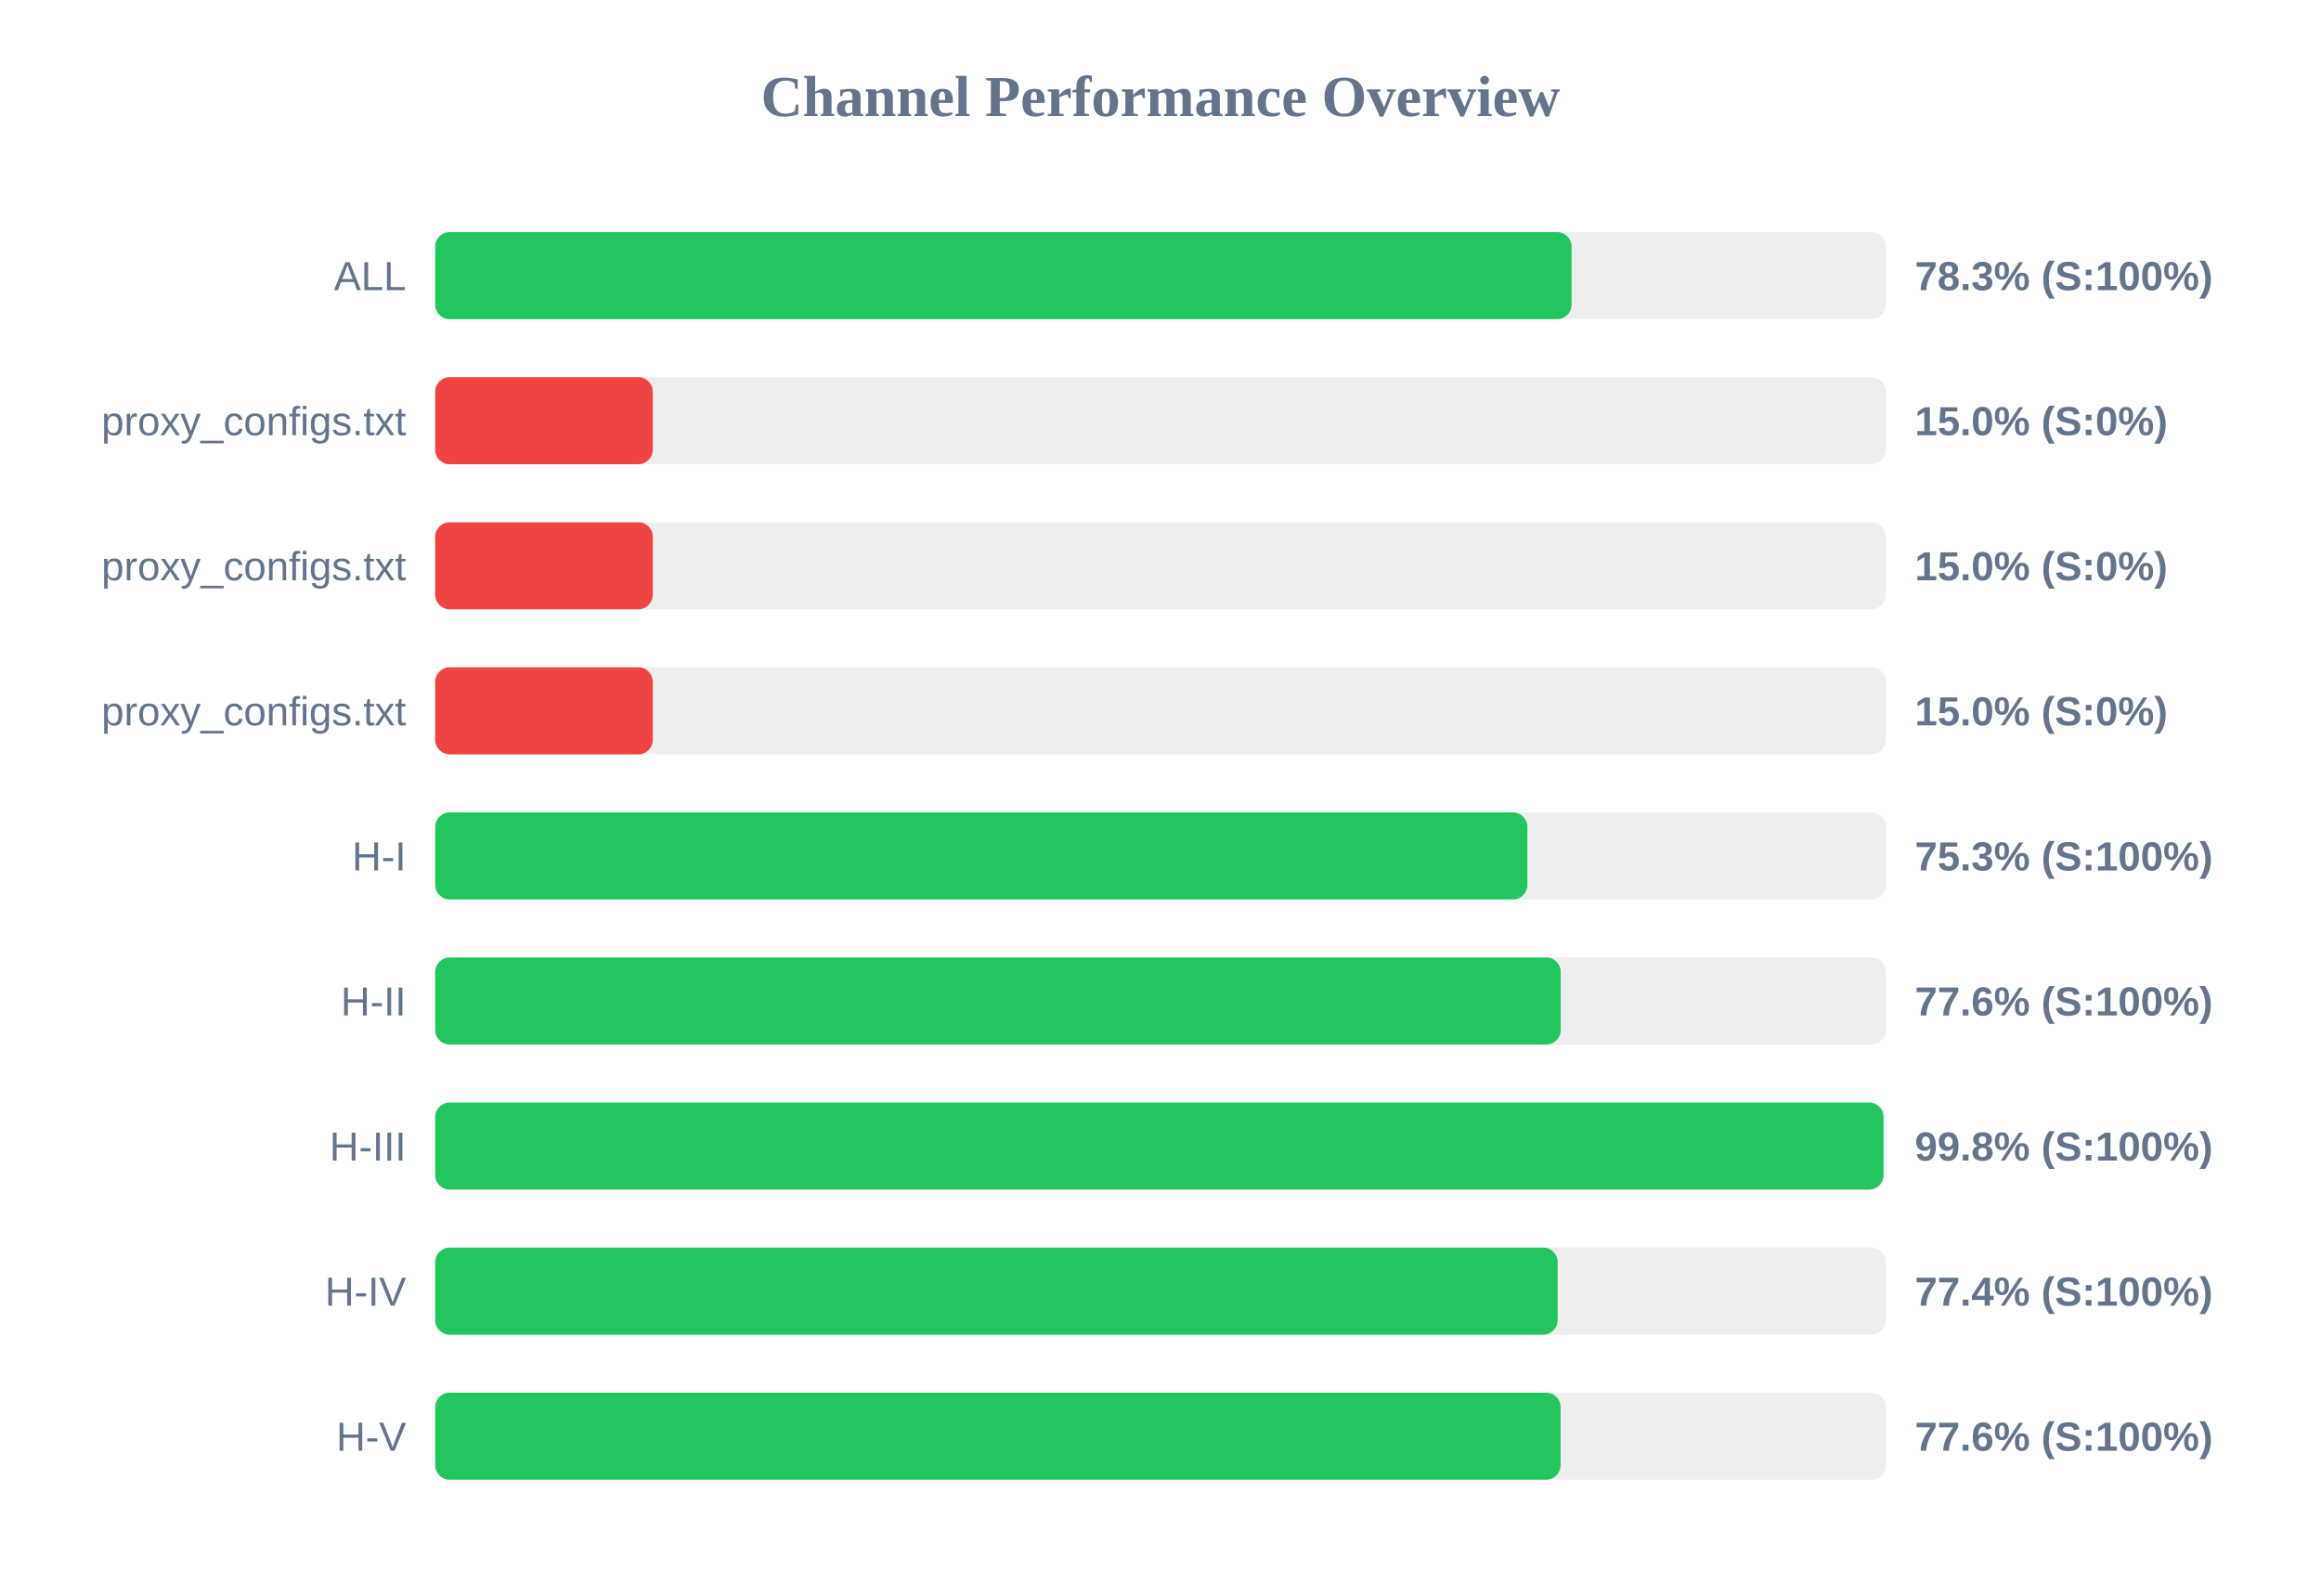
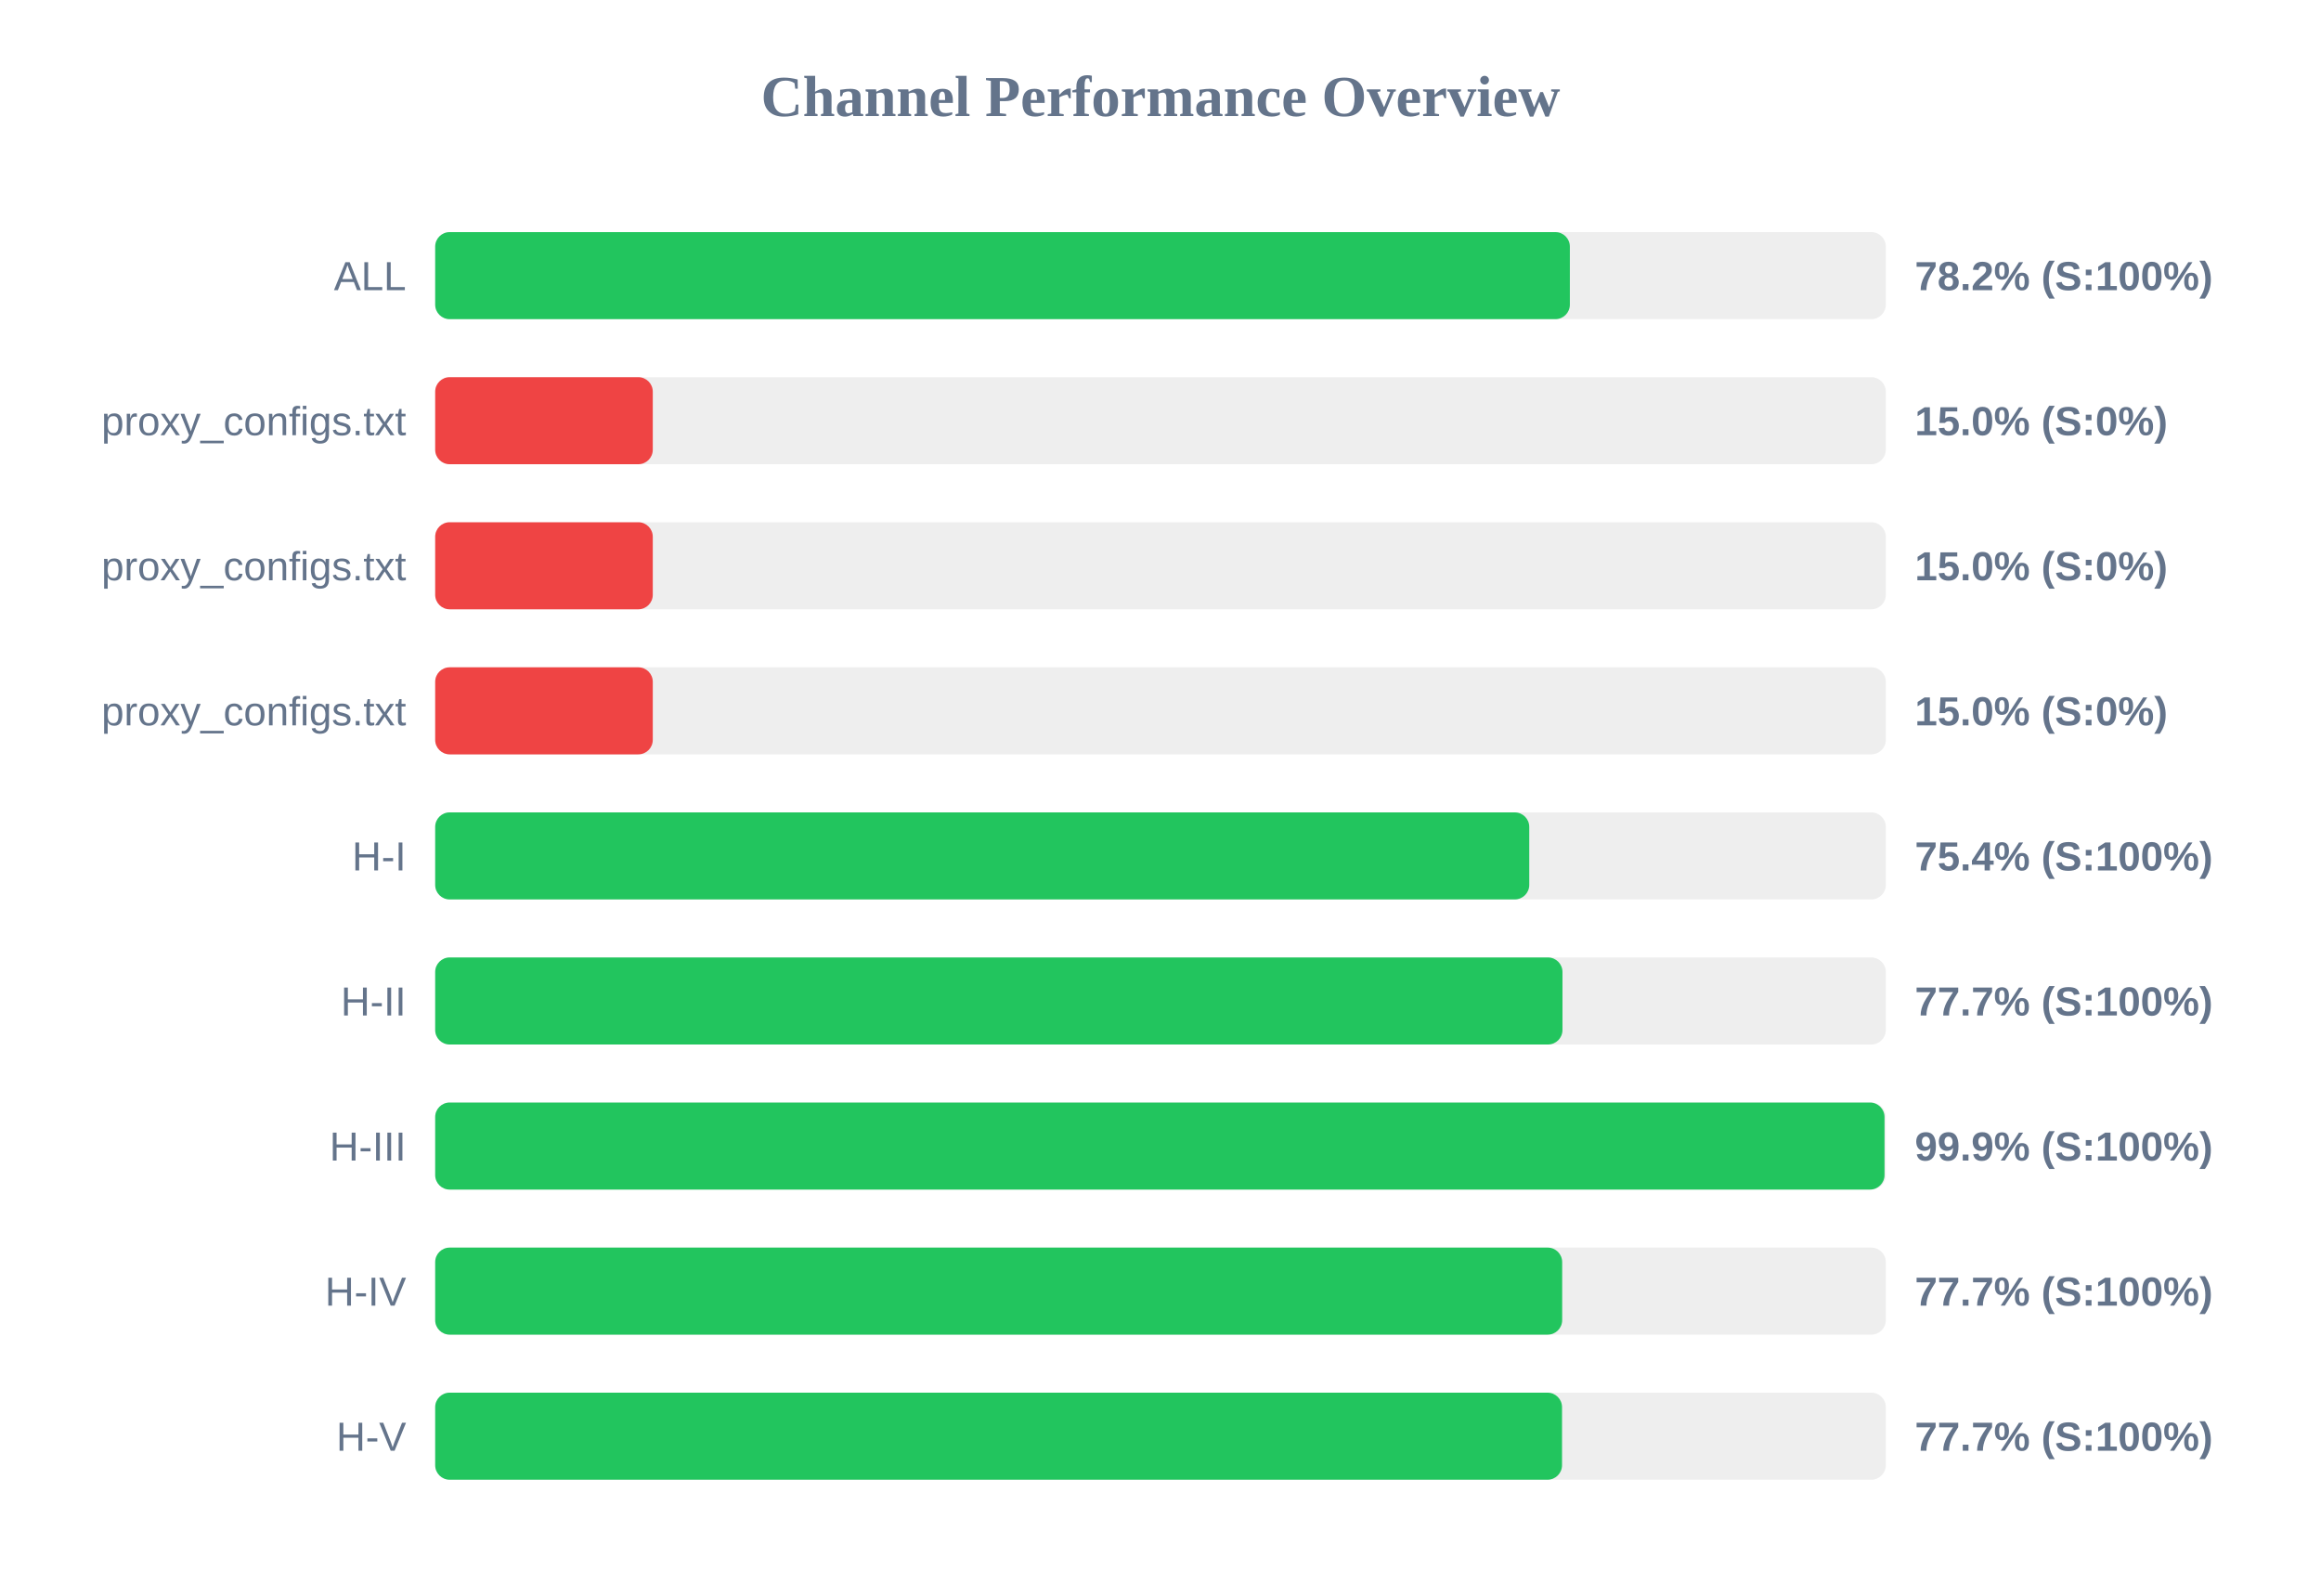
<svg xmlns="http://www.w3.org/2000/svg" width="800" height="550" version="1.1">
  <style>
        .row { font: 14px Arial; fill: #64748b; }
        .score { font: bold 14px Arial; fill: #64748b; }
    </style>
  <text x="400" y="40" text-anchor="middle" font-size="20px" font-weight="bold" fill="#64748b">Channel Performance Overview</text>
  <rect x="150" y="80" width="500" height="30" fill="#eee" rx="5" />
-   <rect x="150" y="80" width="391.7" height="30" fill="#22c55e" rx="5" />
+   <rect x="150" y="80" width="391.1" height="30" fill="#22c55e" rx="5" />
  <text x="140" y="100" text-anchor="end" class="row">ALL</text>
-   <text x="660" y="100" text-anchor="start" class="score">78.3% (S:100%)</text>
+   <text x="660" y="100" text-anchor="start" class="score">78.2% (S:100%)</text>
  <rect x="150" y="130" width="500" height="30" fill="#eee" rx="5" />
  <rect x="150" y="130" width="75.0" height="30" fill="#ef4444" rx="5" />
  <text x="140" y="150" text-anchor="end" class="row">proxy_configs.txt</text>
  <text x="660" y="150" text-anchor="start" class="score">15.0% (S:0%)</text>
  <rect x="150" y="180" width="500" height="30" fill="#eee" rx="5" />
  <rect x="150" y="180" width="75.0" height="30" fill="#ef4444" rx="5" />
  <text x="140" y="200" text-anchor="end" class="row">proxy_configs.txt</text>
  <text x="660" y="200" text-anchor="start" class="score">15.0% (S:0%)</text>
  <rect x="150" y="230" width="500" height="30" fill="#eee" rx="5" />
  <rect x="150" y="230" width="75.0" height="30" fill="#ef4444" rx="5" />
  <text x="140" y="250" text-anchor="end" class="row">proxy_configs.txt</text>
  <text x="660" y="250" text-anchor="start" class="score">15.0% (S:0%)</text>
  <rect x="150" y="280" width="500" height="30" fill="#eee" rx="5" />
-   <rect x="150" y="280" width="376.45" height="30" fill="#22c55e" rx="5" />
+   <rect x="150" y="280" width="377.1" height="30" fill="#22c55e" rx="5" />
  <text x="140" y="300" text-anchor="end" class="row">H-I</text>
-   <text x="660" y="300" text-anchor="start" class="score">75.3% (S:100%)</text>
+   <text x="660" y="300" text-anchor="start" class="score">75.4% (S:100%)</text>
  <rect x="150" y="330" width="500" height="30" fill="#eee" rx="5" />
-   <rect x="150" y="330" width="387.95" height="30" fill="#22c55e" rx="5" />
+   <rect x="150" y="330" width="388.55" height="30" fill="#22c55e" rx="5" />
  <text x="140" y="350" text-anchor="end" class="row">H-II</text>
-   <text x="660" y="350" text-anchor="start" class="score">77.6% (S:100%)</text>
+   <text x="660" y="350" text-anchor="start" class="score">77.7% (S:100%)</text>
  <rect x="150" y="380" width="500" height="30" fill="#eee" rx="5" />
-   <rect x="150" y="380" width="499.2" height="30" fill="#22c55e" rx="5" />
+   <rect x="150" y="380" width="499.55" height="30" fill="#22c55e" rx="5" />
  <text x="140" y="400" text-anchor="end" class="row">H-III</text>
-   <text x="660" y="400" text-anchor="start" class="score">99.8% (S:100%)</text>
+   <text x="660" y="400" text-anchor="start" class="score">99.9% (S:100%)</text>
  <rect x="150" y="430" width="500" height="30" fill="#eee" rx="5" />
-   <rect x="150" y="430" width="386.9" height="30" fill="#22c55e" rx="5" />
+   <rect x="150" y="430" width="388.45" height="30" fill="#22c55e" rx="5" />
  <text x="140" y="450" text-anchor="end" class="row">H-IV</text>
-   <text x="660" y="450" text-anchor="start" class="score">77.4% (S:100%)</text>
+   <text x="660" y="450" text-anchor="start" class="score">77.7% (S:100%)</text>
  <rect x="150" y="480" width="500" height="30" fill="#eee" rx="5" />
-   <rect x="150" y="480" width="387.9" height="30" fill="#22c55e" rx="5" />
+   <rect x="150" y="480" width="388.4" height="30" fill="#22c55e" rx="5" />
  <text x="140" y="500" text-anchor="end" class="row">H-V</text>
-   <text x="660" y="500" text-anchor="start" class="score">77.6% (S:100%)</text>
+   <text x="660" y="500" text-anchor="start" class="score">77.7% (S:100%)</text>
</svg>
